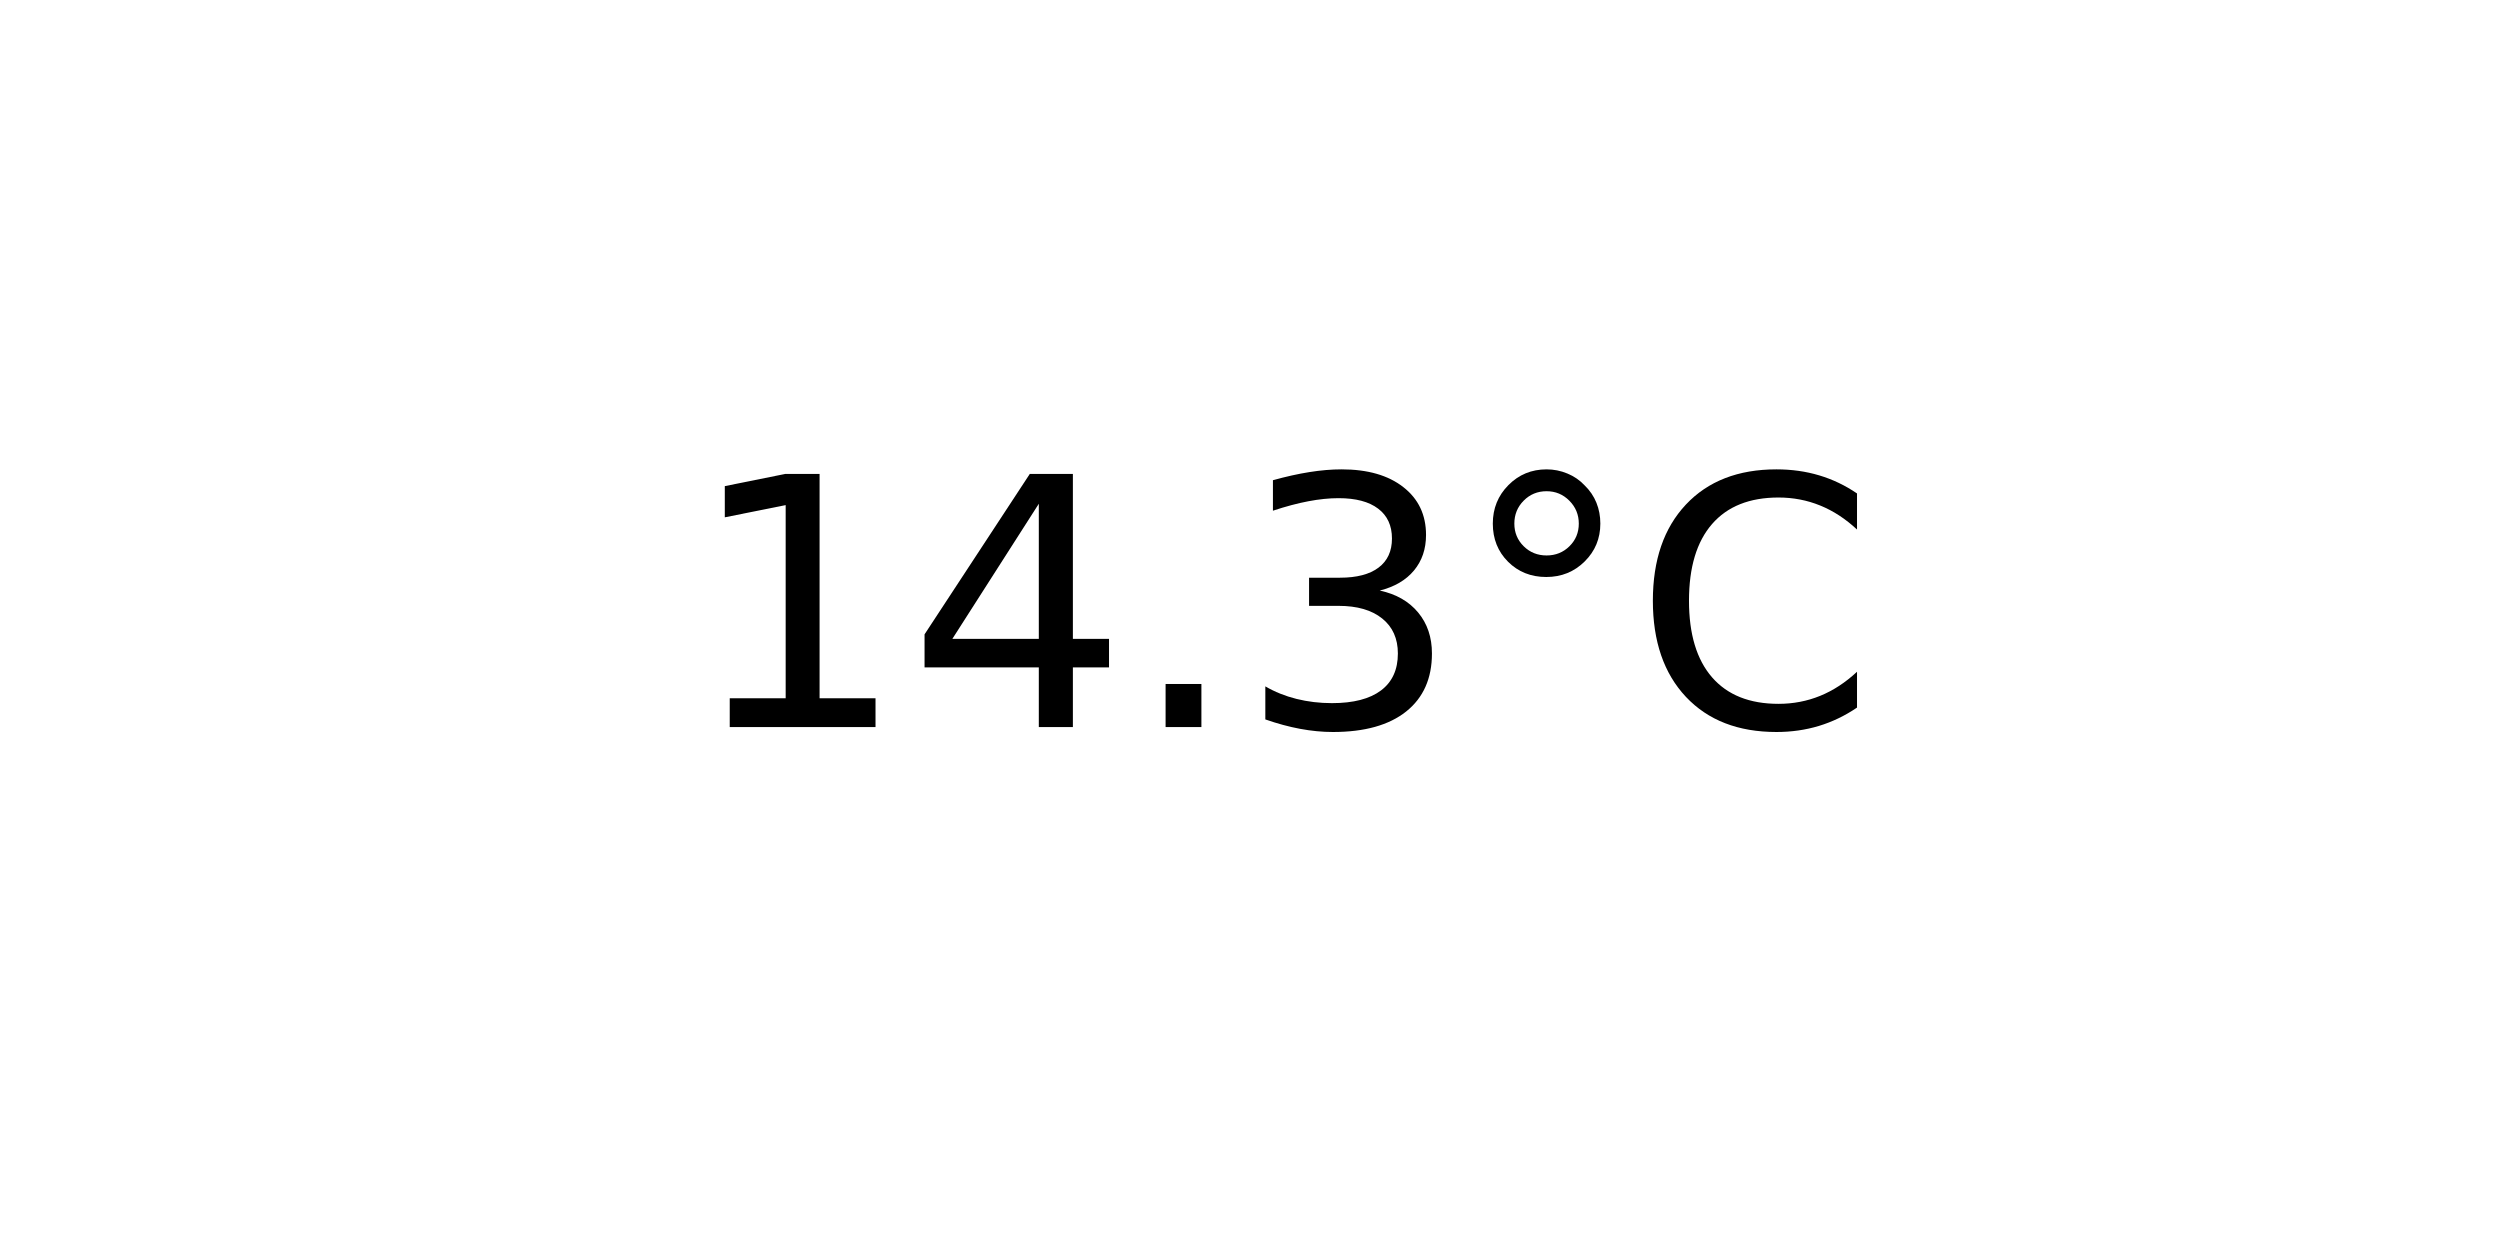
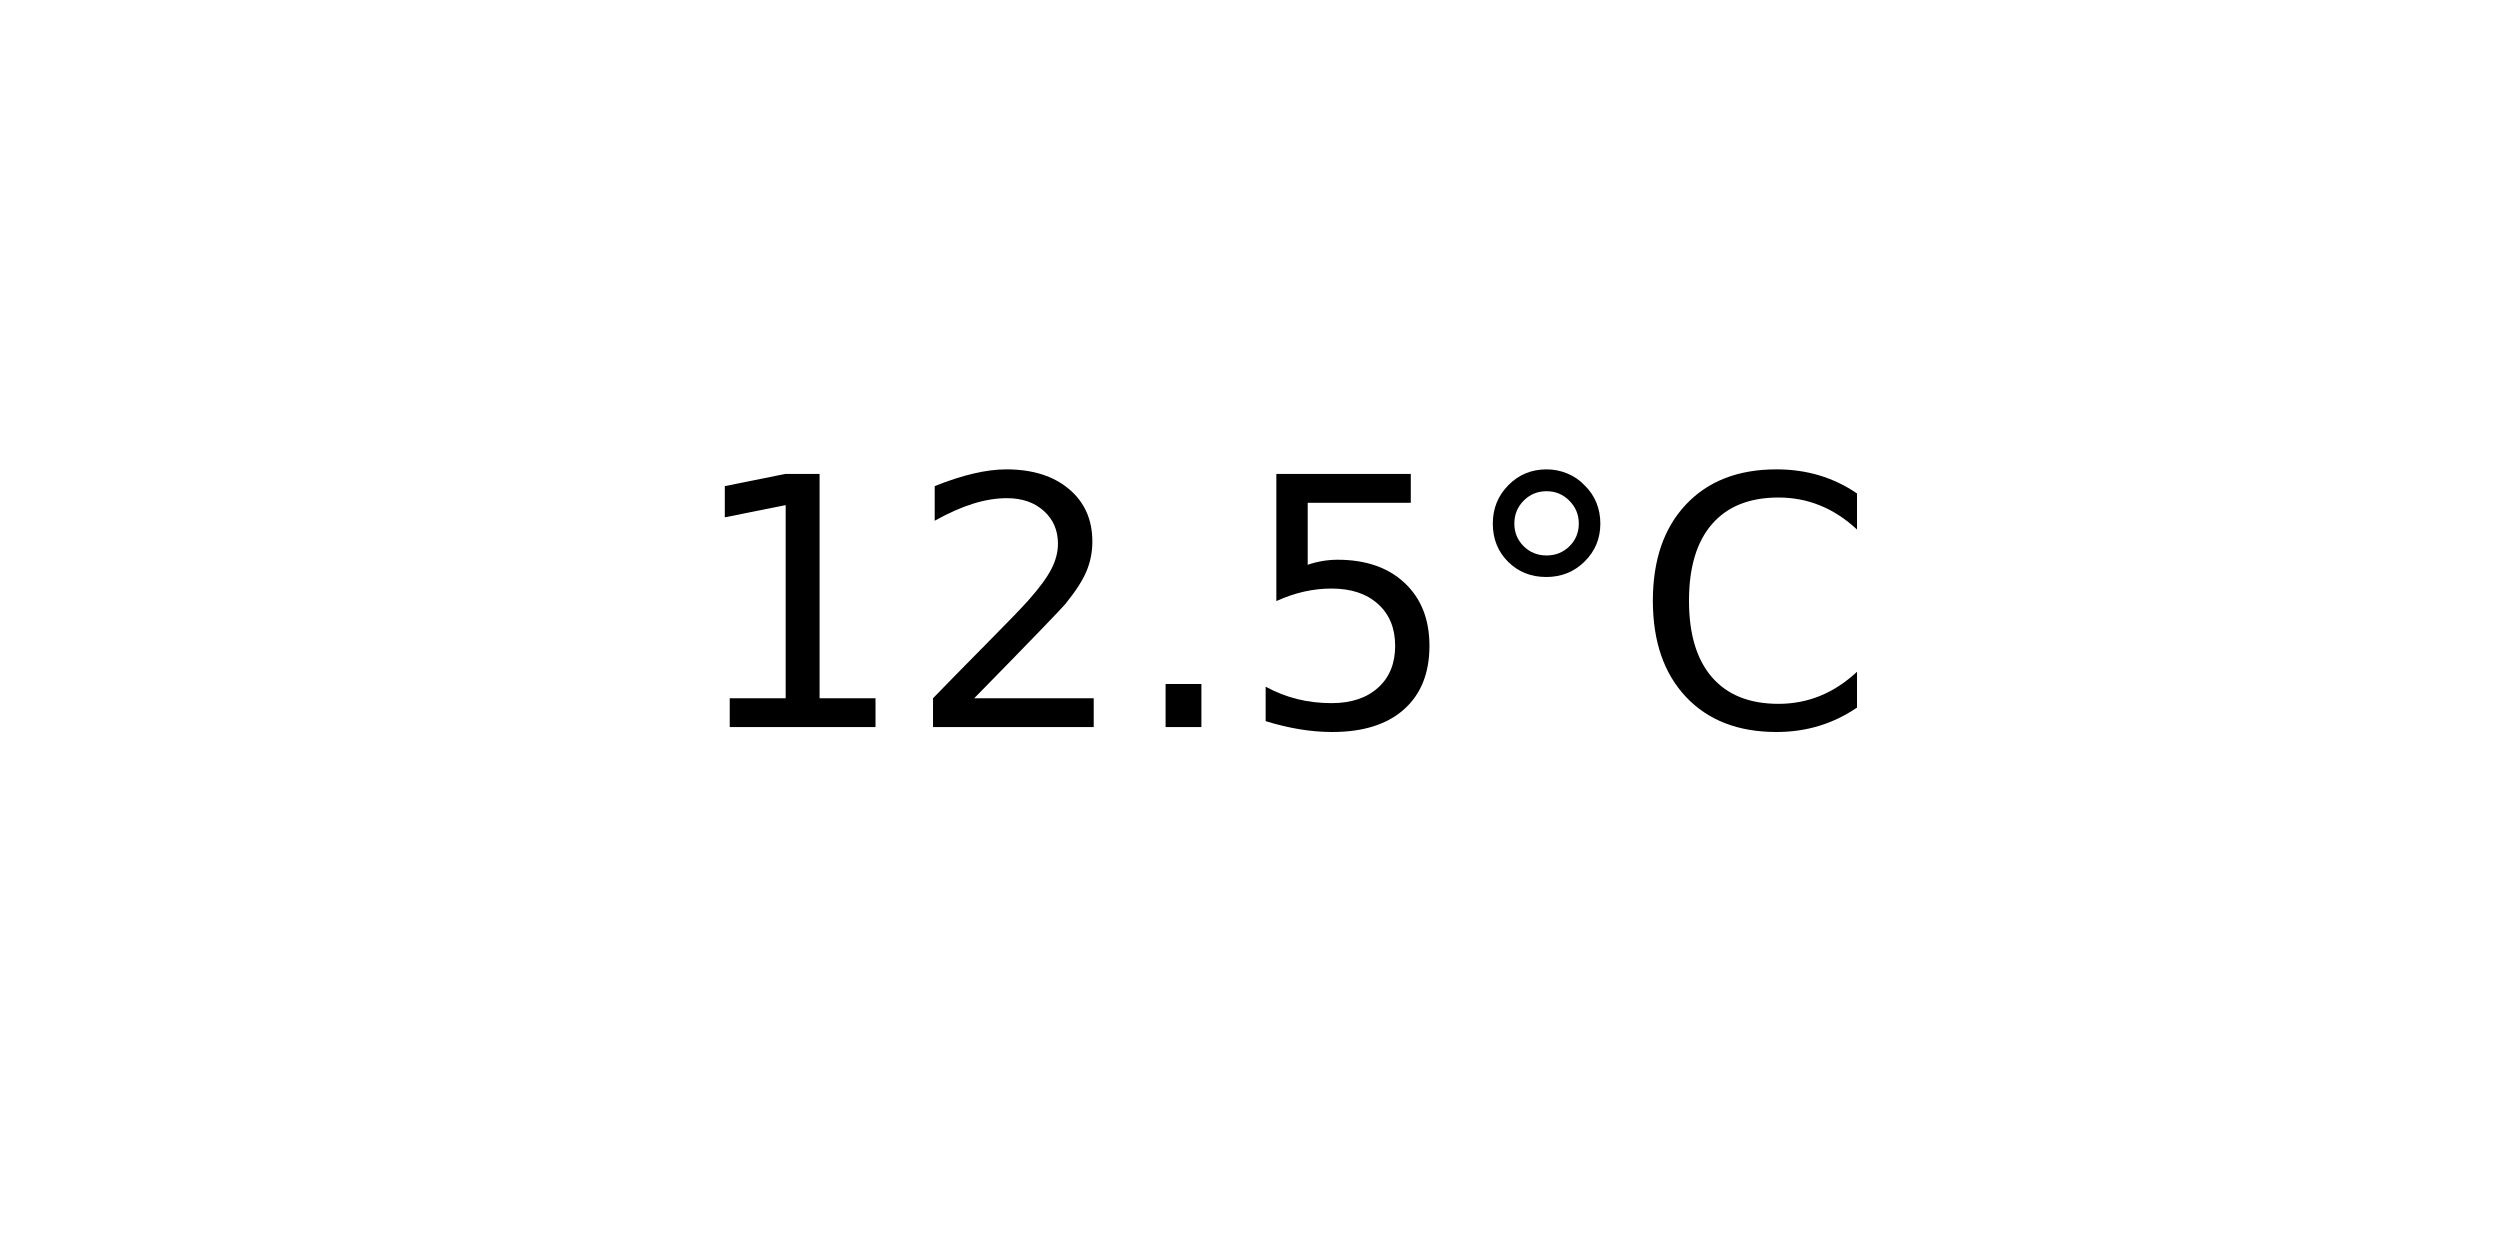
<svg xmlns="http://www.w3.org/2000/svg" xmlns:xlink="http://www.w3.org/1999/xlink" width="72pt" height="36pt" viewBox="0 0 72 36" version="1.1">
  <defs>
    <style type="text/css">*{stroke-linejoin: round; stroke-linecap: butt}</style>
  </defs>
  <g id="figure_1">
    <g id="axes_1">
      <g id="text_1">
        <g transform="translate(19.77578 20.93937) scale(0.1 -0.1)">
          <defs>
            <path id="DejaVuSans-31" d="M 794 531  L 1825 531  L 1825 4091  L 703 3866  L 703 4441  L 1819 4666  L 2450 4666  L 2450 531  L 3481 531  L 3481 0  L 794 0  L 794 531  z " transform="scale(0.015625)" />
-             <path id="DejaVuSans-34" d="M 2419 4116  L 825 1625  L 2419 1625  L 2419 4116  z M 2253 4666  L 3047 4666  L 3047 1625  L 3713 1625  L 3713 1100  L 3047 1100  L 3047 0  L 2419 0  L 2419 1100  L 313 1100  L 313 1709  L 2253 4666  z " transform="scale(0.015625)" />
+             <path id="DejaVuSans-32" d="M 1228 531  L 3431 531  L 3431 0  L 469 0  L 469 531  Q 828 903 1448 1529  Q 2069 2156 2228 2338  Q 2531 2678 2651 2914  Q 2772 3150 2772 3378  Q 2772 3750 2511 3984  Q 2250 4219 1831 4219  Q 1534 4219 1204 4116  Q 875 4013 500 3803  L 500 4441  Q 881 4594 1212 4672  Q 1544 4750 1819 4750  Q 2544 4750 2975 4387  Q 3406 4025 3406 3419  Q 3406 3131 3298 2873  Q 3191 2616 2906 2266  Q 2828 2175 2409 1742  Q 1991 1309 1228 531  z " transform="scale(0.015625)" />
            <path id="DejaVuSans-2e" d="M 684 794  L 1344 794  L 1344 0  L 684 0  L 684 794  z " transform="scale(0.015625)" />
-             <path id="DejaVuSans-33" d="M 2597 2516  Q 3050 2419 3304 2112  Q 3559 1806 3559 1356  Q 3559 666 3084 287  Q 2609 -91 1734 -91  Q 1441 -91 1130 -33  Q 819 25 488 141  L 488 750  Q 750 597 1062 519  Q 1375 441 1716 441  Q 2309 441 2620 675  Q 2931 909 2931 1356  Q 2931 1769 2642 2001  Q 2353 2234 1838 2234  L 1294 2234  L 1294 2753  L 1863 2753  Q 2328 2753 2575 2939  Q 2822 3125 2822 3475  Q 2822 3834 2567 4026  Q 2313 4219 1838 4219  Q 1578 4219 1281 4162  Q 984 4106 628 3988  L 628 4550  Q 988 4650 1302 4700  Q 1616 4750 1894 4750  Q 2613 4750 3031 4423  Q 3450 4097 3450 3541  Q 3450 3153 3228 2886  Q 3006 2619 2597 2516  z " transform="scale(0.015625)" />
+             <path id="DejaVuSans-35" d="M 691 4666  L 3169 4666  L 3169 4134  L 1269 4134  L 1269 2991  Q 1406 3038 1543 3061  Q 1681 3084 1819 3084  Q 2600 3084 3056 2656  Q 3513 2228 3513 1497  Q 3513 744 3044 326  Q 2575 -91 1722 -91  Q 1428 -91 1123 -41  Q 819 9 494 109  L 494 744  Q 775 591 1075 516  Q 1375 441 1709 441  Q 2250 441 2565 725  Q 2881 1009 2881 1497  Q 2881 1984 2565 2268  Q 2250 2553 1709 2553  Q 1456 2553 1204 2497  Q 953 2441 691 2322  L 691 4666  z " transform="scale(0.015625)" />
            <path id="DejaVuSans-b0" d="M 1600 4347  Q 1350 4347 1178 4173  Q 1006 4000 1006 3750  Q 1006 3503 1178 3333  Q 1350 3163 1600 3163  Q 1850 3163 2022 3333  Q 2194 3503 2194 3750  Q 2194 3997 2020 4172  Q 1847 4347 1600 4347  z M 1600 4750  Q 1800 4750 1984 4673  Q 2169 4597 2303 4453  Q 2447 4313 2519 4134  Q 2591 3956 2591 3750  Q 2591 3338 2302 3052  Q 2013 2766 1594 2766  Q 1172 2766 890 3047  Q 609 3328 609 3750  Q 609 4169 896 4459  Q 1184 4750 1600 4750  z " transform="scale(0.015625)" />
            <path id="DejaVuSans-43" d="M 4122 4306  L 4122 3641  Q 3803 3938 3442 4084  Q 3081 4231 2675 4231  Q 1875 4231 1450 3742  Q 1025 3253 1025 2328  Q 1025 1406 1450 917  Q 1875 428 2675 428  Q 3081 428 3442 575  Q 3803 722 4122 1019  L 4122 359  Q 3791 134 3420 21  Q 3050 -91 2638 -91  Q 1578 -91 968 557  Q 359 1206 359 2328  Q 359 3453 968 4101  Q 1578 4750 2638 4750  Q 3056 4750 3426 4639  Q 3797 4528 4122 4306  z " transform="scale(0.015625)" />
          </defs>
          <use xlink:href="#DejaVuSans-31" />
-           <use xlink:href="#DejaVuSans-34" x="63.623" />
+           <use xlink:href="#DejaVuSans-32" x="63.623" />
          <use xlink:href="#DejaVuSans-2e" x="127.246" />
-           <use xlink:href="#DejaVuSans-33" x="159.033" />
+           <use xlink:href="#DejaVuSans-35" x="159.033" />
          <use xlink:href="#DejaVuSans-b0" x="222.656" />
          <use xlink:href="#DejaVuSans-43" x="272.656" />
        </g>
      </g>
    </g>
  </g>
</svg>
